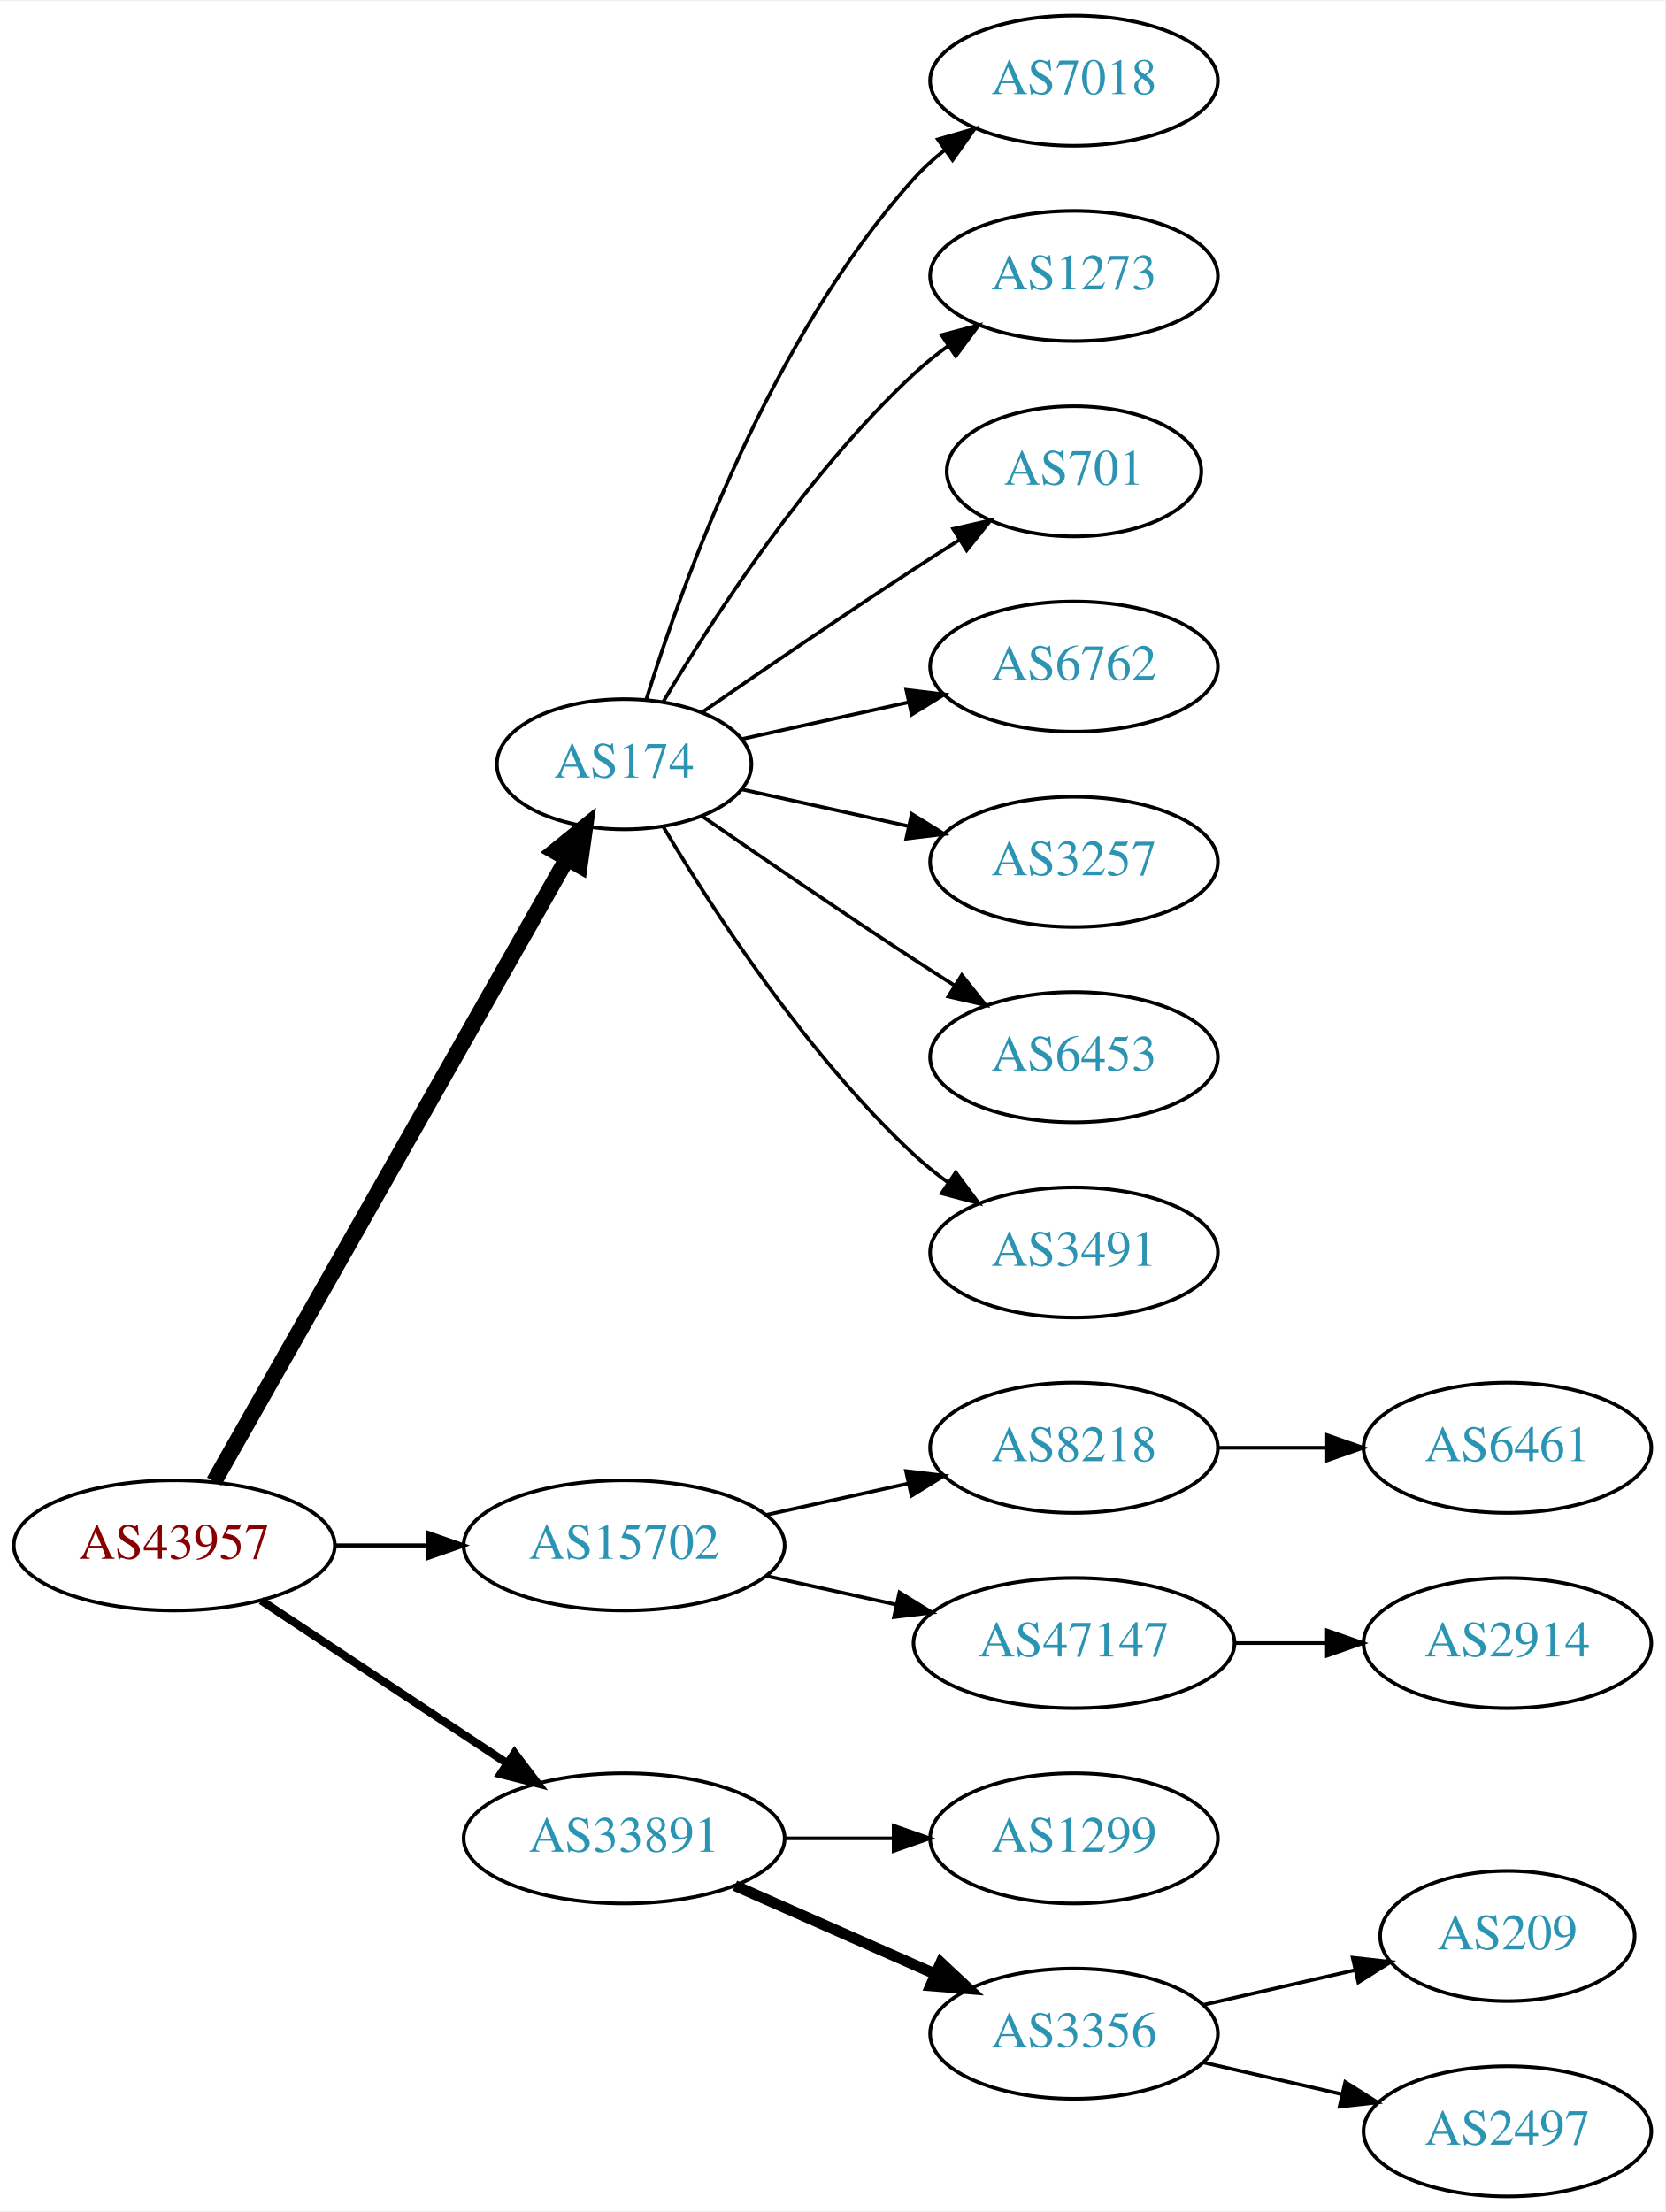
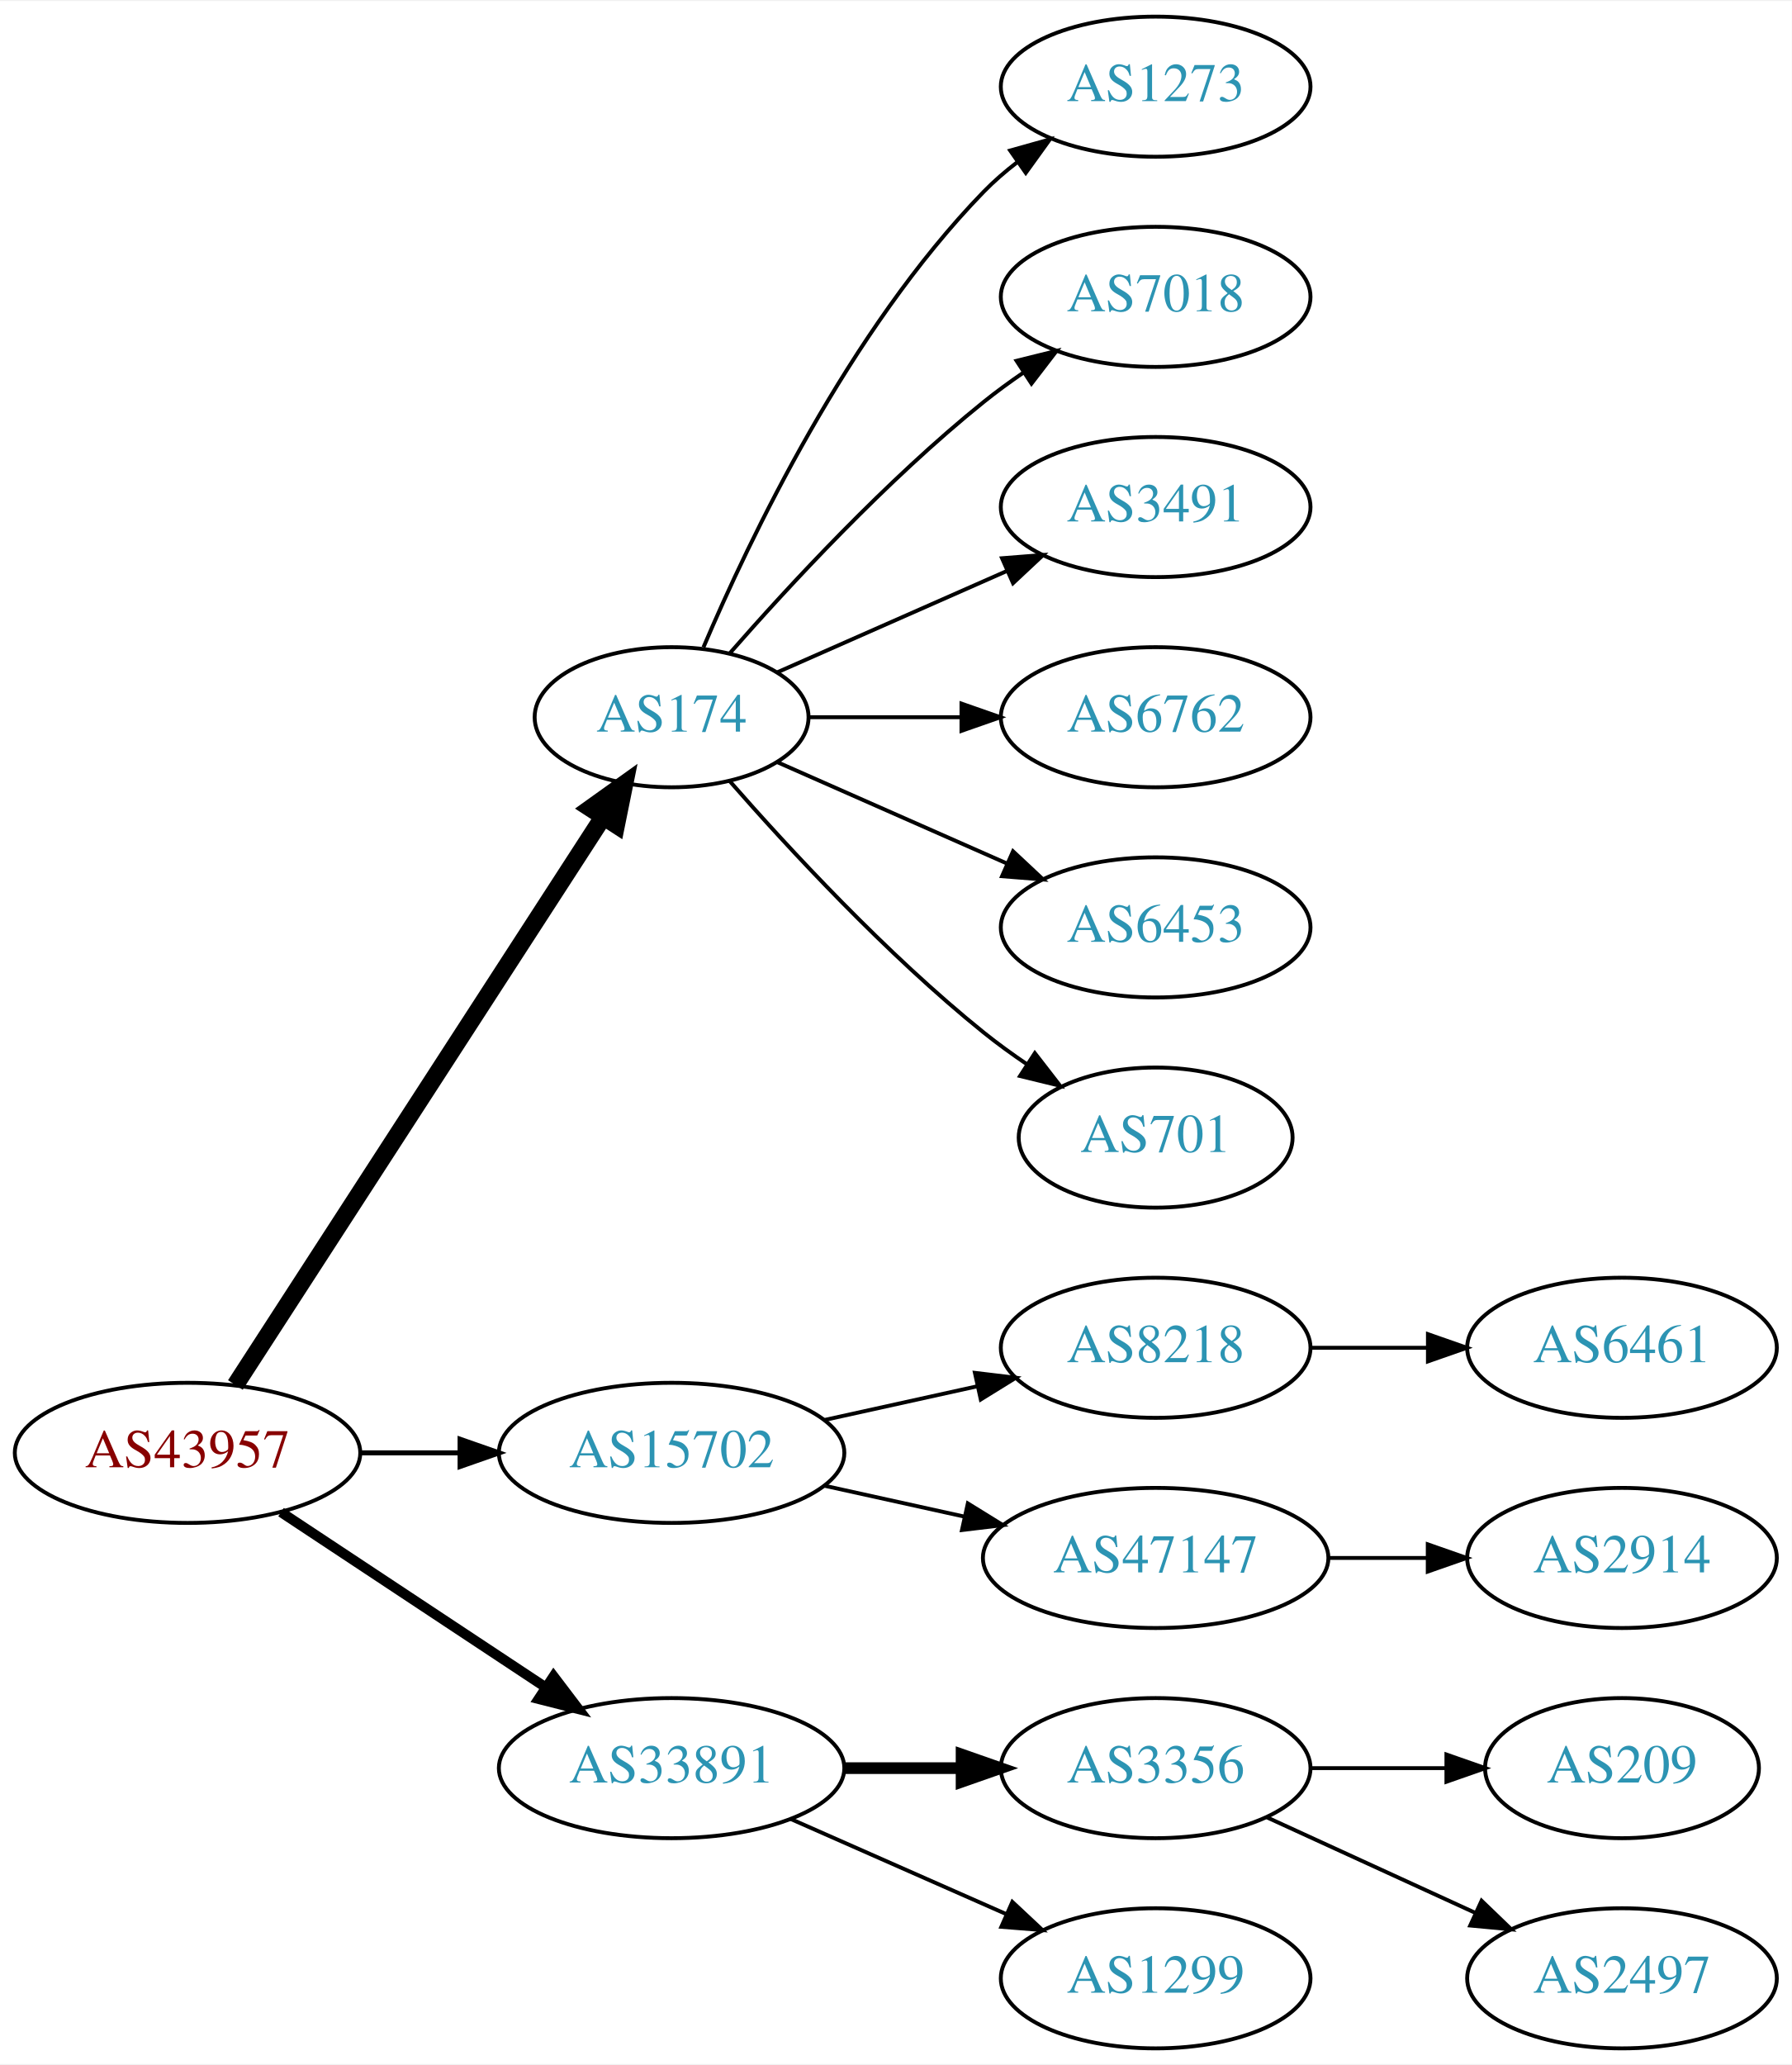
- <svg xmlns="http://www.w3.org/2000/svg" xmlns:xlink="http://www.w3.org/1999/xlink" width="460pt" height="611pt" viewBox="0.00 0.00 460.47 611.00">
-   <g id="graph0" class="graph" transform="scale(1 1) rotate(0) translate(4 607)">
-     <polygon fill="white" stroke="none" points="-4,4 -4,-607 456.469,-607 456.469,4 -4,4" />
+ <svg xmlns="http://www.w3.org/2000/svg" xmlns:xlink="http://www.w3.org/1999/xlink" width="460pt" height="530pt" viewBox="0.00 0.00 460.47 530.00">
+   <g id="graph0" class="graph" transform="scale(1 1) rotate(0) translate(4 526)">
+     <polygon fill="white" stroke="none" points="-4,4 -4,-526 456.469,-526 456.469,4 -4,4" />
    <g id="node1" class="node">
      <g id="a_node1">
        <a xlink:href="/asn/43957" xlink:title="AS43957 ~ WNT Telecommunication GmbH [AT]">
-           <ellipse fill="#ffffff" stroke="black" cx="44.196" cy="-180" rx="44.393" ry="18" />
-           <text text-anchor="middle" x="44.196" y="-176.3" font-family="Times,serif" font-size="14.00" fill="#880000">AS43957</text>
+           <ellipse fill="#ffffff" stroke="black" cx="44.196" cy="-153" rx="44.393" ry="18" />
+           <text text-anchor="middle" x="44.196" y="-149.3" font-family="Times,serif" font-size="14.00" fill="#880000">AS43957</text>
        </a>
      </g>
    </g>
    <g id="node2" class="node">
      <g id="a_node2">
        <a xlink:href="/asn/174" xlink:title="AS174 ~ Cogent Communications [US]">
-           <ellipse fill="#ffffff" stroke="black" cx="168.588" cy="-396" rx="35.194" ry="18" />
-           <text text-anchor="middle" x="168.588" y="-392.3" font-family="Times,serif" font-size="14.00" fill="#2c94b3">AS174</text>
+           <ellipse fill="#ffffff" stroke="black" cx="168.588" cy="-342" rx="35.194" ry="18" />
+           <text text-anchor="middle" x="168.588" y="-338.3" font-family="Times,serif" font-size="14.00" fill="#2c94b3">AS174</text>
        </a>
      </g>
    </g>
    <g id="edge1" class="edge">
-       <path fill="none" stroke="black" stroke-width="4.5" d="M55.212,-197.676C76.745,-235.679 127.537,-325.316 152.794,-369.89" />
-       <polygon fill="black" stroke="black" stroke-width="4.5" points="149.42,-371.924 157.776,-378.683 156.272,-368.042 149.42,-371.924" />
+       <path fill="none" stroke="black" stroke-width="4.5" d="M56.491,-170.442C78.132,-203.859 125.532,-277.057 150.857,-316.163" />
+       <polygon fill="black" stroke="black" stroke-width="4.5" points="147.757,-318.62 156.497,-324.873 154.367,-314.339 147.757,-318.62" />
    </g>
    <g id="node3" class="node">
      <g id="a_node3">
        <a xlink:href="/asn/15702" xlink:title="AS15702 ~ Onstage Online GmbH [AT]">
-           <ellipse fill="#ffffff" stroke="black" cx="168.588" cy="-180" rx="44.393" ry="18" />
-           <text text-anchor="middle" x="168.588" y="-176.3" font-family="Times,serif" font-size="14.00" fill="#2c94b3">AS15702</text>
+           <ellipse fill="#ffffff" stroke="black" cx="168.588" cy="-153" rx="44.393" ry="18" />
+           <text text-anchor="middle" x="168.588" y="-149.3" font-family="Times,serif" font-size="14.00" fill="#2c94b3">AS15702</text>
        </a>
      </g>
    </g>
    <g id="edge2" class="edge">
-       <path fill="none" stroke="black" stroke-width="1.125" d="M88.692,-180C96.898,-180 105.569,-180 114.041,-180" />
-       <polygon fill="black" stroke="black" stroke-width="1.125" points="114.233,-183.5 124.233,-180 114.233,-176.5 114.233,-183.5" />
+       <path fill="none" stroke="black" stroke-width="1.286" d="M88.692,-153C96.898,-153 105.569,-153 114.041,-153" />
+       <polygon fill="black" stroke="black" stroke-width="1.286" points="114.233,-156.5 124.233,-153 114.233,-149.5 114.233,-156.5" />
    </g>
    <g id="node4" class="node">
      <g id="a_node4">
        <a xlink:href="/asn/33891" xlink:title="AS33891 ~ CORE-BACKBONE GMBH GLOBAL NETWORK [DE]">
-           <ellipse fill="#ffffff" stroke="black" cx="168.588" cy="-99" rx="44.393" ry="18" />
-           <text text-anchor="middle" x="168.588" y="-95.3" font-family="Times,serif" font-size="14.00" fill="#2c94b3">AS33891</text>
+           <ellipse fill="#ffffff" stroke="black" cx="168.588" cy="-72" rx="44.393" ry="18" />
+           <text text-anchor="middle" x="168.588" y="-68.3" font-family="Times,serif" font-size="14.00" fill="#2c94b3">AS33891</text>
        </a>
      </g>
    </g>
    <g id="edge3" class="edge">
-       <path fill="none" stroke="black" stroke-width="2.25" d="M68.217,-164.765C87.449,-152.037 115.056,-133.766 136.294,-119.711" />
-       <polygon fill="black" stroke="black" stroke-width="2.25" points="138.263,-122.605 144.67,-114.167 134.4,-116.767 138.263,-122.605" />
+       <path fill="none" stroke="black" stroke-width="2.571" d="M68.217,-137.765C87.449,-125.037 115.056,-106.766 136.294,-92.711" />
+       <polygon fill="black" stroke="black" stroke-width="2.571" points="138.263,-95.605 144.67,-87.167 134.4,-89.767 138.263,-95.605" />
    </g>
    <g id="node5" class="node">
      <g id="a_node5">
-         <a xlink:href="/asn/7018" xlink:title="AS7018 ~ AT&amp;T Services, Inc. [US]">
-           <ellipse fill="#ffffff" stroke="black" cx="292.98" cy="-585" rx="39.794" ry="18" />
-           <text text-anchor="middle" x="292.98" y="-581.3" font-family="Times,serif" font-size="14.00" fill="#2c94b3">AS7018</text>
+         <a xlink:href="/asn/1273" xlink:title="AS1273 ~ Vodafone Group PLC [EU]">
+           <ellipse fill="#ffffff" stroke="black" cx="292.98" cy="-504" rx="39.794" ry="18" />
+           <text text-anchor="middle" x="292.98" y="-500.3" font-family="Times,serif" font-size="14.00" fill="#2c94b3">AS1273</text>
        </a>
      </g>
    </g>
    <g id="edge4" class="edge">
-       <path fill="none" stroke="black" d="M174.726,-413.94C184.629,-445.979 208.966,-513.812 248.784,-558 251.3,-560.792 254.172,-563.401 257.211,-565.812" />
-       <polygon fill="black" stroke="black" points="255.34,-568.776 265.519,-571.715 259.394,-563.07 255.34,-568.776" />
+       <path fill="none" stroke="black" d="M176.779,-359.975C188.546,-387.682 214.12,-441.348 248.784,-477 251.404,-479.695 254.345,-482.239 257.428,-484.608" />
+       <polygon fill="black" stroke="black" points="255.594,-487.597 265.796,-490.455 259.603,-481.859 255.594,-487.597" />
    </g>
    <g id="node6" class="node">
      <g id="a_node6">
-         <a xlink:href="/asn/1273" xlink:title="AS1273 ~ Vodafone Group PLC [EU]">
-           <ellipse fill="#ffffff" stroke="black" cx="292.98" cy="-531" rx="39.794" ry="18" />
-           <text text-anchor="middle" x="292.98" y="-527.3" font-family="Times,serif" font-size="14.00" fill="#2c94b3">AS1273</text>
+         <a xlink:href="/asn/7018" xlink:title="AS7018 ~ AT&amp;T Services, Inc. [US]">
+           <ellipse fill="#ffffff" stroke="black" cx="292.98" cy="-450" rx="39.794" ry="18" />
+           <text text-anchor="middle" x="292.98" y="-446.3" font-family="Times,serif" font-size="14.00" fill="#2c94b3">AS7018</text>
        </a>
      </g>
    </g>
    <g id="edge5" class="edge">
-       <path fill="none" stroke="black" d="M179.401,-413.279C192.907,-436.011 218.967,-476.314 248.784,-504 251.691,-506.699 254.904,-509.28 258.228,-511.703" />
-       <polygon fill="black" stroke="black" points="256.363,-514.667 266.606,-517.375 260.287,-508.87 256.363,-514.667" />
+       <path fill="none" stroke="black" d="M183.462,-358.345C198.532,-375.559 223.81,-402.901 248.784,-423 252.04,-425.62 255.565,-428.192 259.149,-430.646" />
+       <polygon fill="black" stroke="black" points="257.237,-433.577 267.522,-436.121 261.068,-427.719 257.237,-433.577" />
    </g>
    <g id="node7" class="node">
      <g id="a_node7">
-         <a xlink:href="/asn/701" xlink:title="AS701 ~ UUNET [US]">
-           <ellipse fill="#ffffff" stroke="black" cx="292.98" cy="-477" rx="35.194" ry="18" />
-           <text text-anchor="middle" x="292.98" y="-473.3" font-family="Times,serif" font-size="14.00" fill="#2c94b3">AS701</text>
+         <a xlink:href="/asn/3491" xlink:title="AS3491 ~ PCCW Global, Inc. [US]">
+           <ellipse fill="#ffffff" stroke="black" cx="292.98" cy="-396" rx="39.794" ry="18" />
+           <text text-anchor="middle" x="292.98" y="-392.3" font-family="Times,serif" font-size="14.00" fill="#2c94b3">AS3491</text>
        </a>
      </g>
    </g>
    <g id="edge6" class="edge">
-       <path fill="none" stroke="black" d="M190.279,-410.44C206.17,-421.449 228.721,-436.897 248.784,-450 252.829,-452.642 257.114,-455.385 261.354,-458.067" />
-       <polygon fill="black" stroke="black" points="259.568,-461.079 269.898,-463.432 263.291,-455.15 259.568,-461.079" />
+       <path fill="none" stroke="black" d="M195.844,-353.584C213.03,-361.167 235.743,-371.188 254.777,-379.586" />
+       <polygon fill="black" stroke="black" points="253.503,-382.849 264.065,-383.684 256.329,-376.445 253.503,-382.849" />
    </g>
    <g id="node8" class="node">
      <g id="a_node8">
        <a xlink:href="/asn/6762" xlink:title="AS6762 ~ TELECOM ITALIA SPARKLE S.p.A. [IT]">
-           <ellipse fill="#ffffff" stroke="black" cx="292.98" cy="-423" rx="39.794" ry="18" />
-           <text text-anchor="middle" x="292.98" y="-419.3" font-family="Times,serif" font-size="14.00" fill="#2c94b3">AS6762</text>
+           <ellipse fill="#ffffff" stroke="black" cx="292.98" cy="-342" rx="39.794" ry="18" />
+           <text text-anchor="middle" x="292.98" y="-338.3" font-family="Times,serif" font-size="14.00" fill="#2c94b3">AS6762</text>
        </a>
      </g>
    </g>
    <g id="edge7" class="edge">
-       <path fill="none" stroke="black" d="M201.107,-402.953C215.168,-406.055 231.986,-409.765 247.31,-413.146" />
-       <polygon fill="black" stroke="black" points="246.601,-416.573 257.12,-415.31 248.109,-409.738 246.601,-416.573" />
+       <path fill="none" stroke="black" d="M204.007,-342C216.058,-342 229.834,-342 242.852,-342" />
+       <polygon fill="black" stroke="black" points="243.081,-345.5 253.081,-342 243.081,-338.5 243.081,-345.5" />
    </g>
    <g id="node9" class="node">
      <g id="a_node9">
-         <a xlink:href="/asn/3257" xlink:title="AS3257 ~ GTT [DE]">
-           <ellipse fill="#ffffff" stroke="black" cx="292.98" cy="-369" rx="39.794" ry="18" />
-           <text text-anchor="middle" x="292.98" y="-365.3" font-family="Times,serif" font-size="14.00" fill="#2c94b3">AS3257</text>
+         <a xlink:href="/asn/6453" xlink:title="AS6453 ~ TATA COMMUNICATIONS (AMERICA) INC [US]">
+           <ellipse fill="#ffffff" stroke="black" cx="292.98" cy="-288" rx="39.794" ry="18" />
+           <text text-anchor="middle" x="292.98" y="-284.3" font-family="Times,serif" font-size="14.00" fill="#2c94b3">AS6453</text>
        </a>
      </g>
    </g>
    <g id="edge8" class="edge">
-       <path fill="none" stroke="black" d="M201.107,-389.047C215.168,-385.945 231.986,-382.235 247.31,-378.854" />
-       <polygon fill="black" stroke="black" points="248.109,-382.262 257.12,-376.69 246.601,-375.427 248.109,-382.262" />
+       <path fill="none" stroke="black" d="M195.844,-330.416C213.03,-322.833 235.743,-312.812 254.777,-304.414" />
+       <polygon fill="black" stroke="black" points="256.329,-307.555 264.065,-300.316 253.503,-301.151 256.329,-307.555" />
    </g>
    <g id="node10" class="node">
      <g id="a_node10">
-         <a xlink:href="/asn/6453" xlink:title="AS6453 ~ TATA COMMUNICATIONS (AMERICA) INC [US]">
-           <ellipse fill="#ffffff" stroke="black" cx="292.98" cy="-315" rx="39.794" ry="18" />
-           <text text-anchor="middle" x="292.98" y="-311.3" font-family="Times,serif" font-size="14.00" fill="#2c94b3">AS6453</text>
+         <a xlink:href="/asn/701" xlink:title="AS701 ~ UUNET [US]">
+           <ellipse fill="#ffffff" stroke="black" cx="292.98" cy="-234" rx="35.194" ry="18" />
+           <text text-anchor="middle" x="292.98" y="-230.3" font-family="Times,serif" font-size="14.00" fill="#2c94b3">AS701</text>
        </a>
      </g>
    </g>
    <g id="edge9" class="edge">
-       <path fill="none" stroke="black" d="M190.279,-381.56C206.17,-370.551 228.721,-355.103 248.784,-342 252.366,-339.661 256.137,-337.241 259.897,-334.856" />
-       <polygon fill="black" stroke="black" points="261.959,-337.693 268.558,-329.404 258.23,-331.769 261.959,-337.693" />
+       <path fill="none" stroke="black" d="M183.462,-325.655C198.532,-308.441 223.81,-281.099 248.784,-261 252.289,-258.179 256.107,-255.413 259.975,-252.792" />
+       <polygon fill="black" stroke="black" points="261.933,-255.694 268.421,-247.318 258.126,-249.82 261.933,-255.694" />
    </g>
    <g id="node11" class="node">
      <g id="a_node11">
-         <a xlink:href="/asn/3491" xlink:title="AS3491 ~ PCCW Global, Inc. [US]">
-           <ellipse fill="#ffffff" stroke="black" cx="292.98" cy="-261" rx="39.794" ry="18" />
-           <text text-anchor="middle" x="292.98" y="-257.3" font-family="Times,serif" font-size="14.00" fill="#2c94b3">AS3491</text>
+         <a xlink:href="/asn/8218" xlink:title="AS8218 ~ legacy Neotelecoms [FR]">
+           <ellipse fill="#ffffff" stroke="black" cx="292.98" cy="-180" rx="39.794" ry="18" />
+           <text text-anchor="middle" x="292.98" y="-176.3" font-family="Times,serif" font-size="14.00" fill="#2c94b3">AS8218</text>
        </a>
      </g>
    </g>
    <g id="edge10" class="edge">
-       <path fill="none" stroke="black" d="M179.401,-378.721C192.907,-355.989 218.967,-315.686 248.784,-288 251.691,-285.301 254.904,-282.72 258.228,-280.297" />
-       <polygon fill="black" stroke="black" points="260.287,-283.13 266.606,-274.625 256.363,-277.333 260.287,-283.13" />
+       <path fill="none" stroke="black" d="M207.978,-161.469C220.369,-164.202 234.216,-167.257 247.036,-170.085" />
+       <polygon fill="black" stroke="black" points="246.532,-173.558 257.051,-172.295 248.04,-166.722 246.532,-173.558" />
    </g>
    <g id="node12" class="node">
      <g id="a_node12">
-         <a xlink:href="/asn/8218" xlink:title="AS8218 ~ legacy Neotelecoms [FR]">
-           <ellipse fill="#ffffff" stroke="black" cx="292.98" cy="-207" rx="39.794" ry="18" />
-           <text text-anchor="middle" x="292.98" y="-203.3" font-family="Times,serif" font-size="14.00" fill="#2c94b3">AS8218</text>
+         <a xlink:href="/asn/47147" xlink:title="AS47147 ~ ANEXIA Internetdienstleistungs GmbH [AT]">
+           <ellipse fill="#ffffff" stroke="black" cx="292.98" cy="-126" rx="44.393" ry="18" />
+           <text text-anchor="middle" x="292.98" y="-122.3" font-family="Times,serif" font-size="14.00" fill="#2c94b3">AS47147</text>
        </a>
      </g>
    </g>
    <g id="edge11" class="edge">
-       <path fill="none" stroke="black" d="M207.978,-188.469C220.369,-191.202 234.216,-194.257 247.036,-197.085" />
-       <polygon fill="black" stroke="black" points="246.532,-200.558 257.051,-199.295 248.04,-193.722 246.532,-200.558" />
-     </g>
-     <g id="node13" class="node">
-       <g id="a_node13">
-         <a xlink:href="/asn/47147" xlink:title="AS47147 ~ ANEXIA Internetdienstleistungs GmbH [AT]">
-           <ellipse fill="#ffffff" stroke="black" cx="292.98" cy="-153" rx="44.393" ry="18" />
-           <text text-anchor="middle" x="292.98" y="-149.3" font-family="Times,serif" font-size="14.00" fill="#2c94b3">AS47147</text>
-         </a>
-       </g>
-     </g>
-     <g id="edge12" class="edge">
-       <path fill="none" stroke="black" d="M207.978,-171.531C219.37,-169.018 231.993,-166.233 243.917,-163.603" />
-       <polygon fill="black" stroke="black" points="244.716,-167.011 253.727,-161.439 243.208,-160.175 244.716,-167.011" />
+       <path fill="none" stroke="black" d="M207.978,-144.531C219.37,-142.018 231.993,-139.233 243.917,-136.603" />
+       <polygon fill="black" stroke="black" points="244.716,-140.011 253.727,-134.439 243.208,-133.175 244.716,-140.011" />
+     </g>
+     <g id="node15" class="node">
+       <g id="a_node15">
+         <a xlink:href="/asn/3356" xlink:title="AS3356 ~ Level 3 Parent, LLC [US]">
+           <ellipse fill="#ffffff" stroke="black" cx="292.98" cy="-72" rx="39.794" ry="18" />
+           <text text-anchor="middle" x="292.98" y="-68.3" font-family="Times,serif" font-size="14.00" fill="#2c94b3">AS3356</text>
+         </a>
+       </g>
+     </g>
+     <g id="edge14" class="edge">
+       <path fill="none" stroke="black" stroke-width="3" d="M213.084,-72C222.773,-72 233.11,-72 243.002,-72" />
+       <polygon fill="black" stroke="black" stroke-width="3" points="243.105,-75.5 253.105,-72 243.105,-68.5 243.105,-75.5" />
    </g>
    <g id="node16" class="node">
      <g id="a_node16">
        <a xlink:href="/asn/1299" xlink:title="AS1299 ~ Telia Carrier [EU]">
-           <ellipse fill="#ffffff" stroke="black" cx="292.98" cy="-99" rx="39.794" ry="18" />
-           <text text-anchor="middle" x="292.98" y="-95.3" font-family="Times,serif" font-size="14.00" fill="#2c94b3">AS1299</text>
+           <ellipse fill="#ffffff" stroke="black" cx="292.98" cy="-18" rx="39.794" ry="18" />
+           <text text-anchor="middle" x="292.98" y="-14.3" font-family="Times,serif" font-size="14.00" fill="#2c94b3">AS1299</text>
        </a>
      </g>
    </g>
    <g id="edge15" class="edge">
-       <path fill="none" stroke="black" d="M213.084,-99C222.773,-99 233.11,-99 243.002,-99" />
-       <polygon fill="black" stroke="black" points="243.105,-102.5 253.105,-99 243.105,-95.5 243.105,-102.5" />
+       <path fill="none" stroke="black" d="M199.216,-58.928C215.81,-51.606 236.67,-42.403 254.403,-34.579" />
+       <polygon fill="black" stroke="black" points="256.151,-37.634 263.887,-30.395 253.325,-31.23 256.151,-37.634" />
+     </g>
+     <g id="node13" class="node">
+       <g id="a_node13">
+         <a xlink:href="/asn/6461" xlink:title="AS6461 ~ Zayo Bandwidth [US]">
+           <ellipse fill="#ffffff" stroke="black" cx="412.823" cy="-180" rx="39.794" ry="18" />
+           <text text-anchor="middle" x="412.823" y="-176.3" font-family="Times,serif" font-size="14.00" fill="#2c94b3">AS6461</text>
+         </a>
+       </g>
+     </g>
+     <g id="edge12" class="edge">
+       <path fill="none" stroke="black" d="M332.893,-180C342.446,-180 352.796,-180 362.759,-180" />
+       <polygon fill="black" stroke="black" points="362.951,-183.5 372.951,-180 362.951,-176.5 362.951,-183.5" />
+     </g>
+     <g id="node14" class="node">
+       <g id="a_node14">
+         <a xlink:href="/asn/2914" xlink:title="AS2914 ~ NTT America, Inc. [US]">
+           <ellipse fill="#ffffff" stroke="black" cx="412.823" cy="-126" rx="39.794" ry="18" />
+           <text text-anchor="middle" x="412.823" y="-122.3" font-family="Times,serif" font-size="14.00" fill="#2c94b3">AS2914</text>
+         </a>
+       </g>
+     </g>
+     <g id="edge13" class="edge">
+       <path fill="none" stroke="black" d="M337.191,-126C345.504,-126 354.267,-126 362.749,-126" />
+       <polygon fill="black" stroke="black" points="362.908,-129.5 372.908,-126 362.908,-122.5 362.908,-129.5" />
    </g>
    <g id="node17" class="node">
      <g id="a_node17">
-         <a xlink:href="/asn/3356" xlink:title="AS3356 ~ Level 3 Parent, LLC [US]">
-           <ellipse fill="#ffffff" stroke="black" cx="292.98" cy="-45" rx="39.794" ry="18" />
-           <text text-anchor="middle" x="292.98" y="-41.3" font-family="Times,serif" font-size="14.00" fill="#2c94b3">AS3356</text>
-         </a>
-       </g>
-     </g>
-     <g id="edge16" class="edge">
-       <path fill="none" stroke="black" stroke-width="3" d="M199.216,-85.928C215.81,-78.606 236.67,-69.403 254.403,-61.579" />
-       <polygon fill="black" stroke="black" stroke-width="3" points="256.151,-64.634 263.887,-57.395 253.325,-58.23 256.151,-64.634" />
-     </g>
-     <g id="node14" class="node">
-       <g id="a_node14">
-         <a xlink:href="/asn/6461" xlink:title="AS6461 ~ Zayo Bandwidth [US]">
-           <ellipse fill="#ffffff" stroke="black" cx="412.823" cy="-207" rx="39.794" ry="18" />
-           <text text-anchor="middle" x="412.823" y="-203.3" font-family="Times,serif" font-size="14.00" fill="#2c94b3">AS6461</text>
-         </a>
-       </g>
-     </g>
-     <g id="edge13" class="edge">
-       <path fill="none" stroke="black" d="M332.893,-207C342.446,-207 352.796,-207 362.759,-207" />
-       <polygon fill="black" stroke="black" points="362.951,-210.5 372.951,-207 362.951,-203.5 362.951,-210.5" />
-     </g>
-     <g id="node15" class="node">
-       <g id="a_node15">
-         <a xlink:href="/asn/2914" xlink:title="AS2914 ~ NTT America, Inc. [US]">
-           <ellipse fill="#ffffff" stroke="black" cx="412.823" cy="-153" rx="39.794" ry="18" />
-           <text text-anchor="middle" x="412.823" y="-149.3" font-family="Times,serif" font-size="14.00" fill="#2c94b3">AS2914</text>
-         </a>
-       </g>
-     </g>
-     <g id="edge14" class="edge">
-       <path fill="none" stroke="black" d="M337.191,-153C345.504,-153 354.267,-153 362.749,-153" />
-       <polygon fill="black" stroke="black" points="362.908,-156.5 372.908,-153 362.908,-149.5 362.908,-156.5" />
-     </g>
-     <g id="node18" class="node">
-       <g id="a_node18">
        <a xlink:href="/asn/209" xlink:title="AS209 ~ CenturyLink Communications, LLC [US]">
          <ellipse fill="#ffffff" stroke="black" cx="412.823" cy="-72" rx="35.194" ry="18" />
          <text text-anchor="middle" x="412.823" y="-68.3" font-family="Times,serif" font-size="14.00" fill="#2c94b3">AS209</text>
        </a>
      </g>
    </g>
-     <g id="edge17" class="edge">
-       <path fill="none" stroke="black" d="M328.7,-52.955C341.792,-55.955 356.814,-59.397 370.455,-62.522" />
-       <polygon fill="black" stroke="black" points="370.033,-66.016 380.562,-64.838 371.597,-59.193 370.033,-66.016" />
-     </g>
-     <g id="node19" class="node">
-       <g id="a_node19">
+     <g id="edge16" class="edge">
+       <path fill="none" stroke="black" d="M332.893,-72C343.98,-72 356.139,-72 367.522,-72" />
+       <polygon fill="black" stroke="black" points="367.703,-75.5 377.703,-72 367.703,-68.5 367.703,-75.5" />
+     </g>
+     <g id="node18" class="node">
+       <g id="a_node18">
        <a xlink:href="/asn/2497" xlink:title="AS2497 ~ Internet Initiative Japan Inc. [JP]">
          <ellipse fill="#ffffff" stroke="black" cx="412.823" cy="-18" rx="39.794" ry="18" />
          <text text-anchor="middle" x="412.823" y="-14.3" font-family="Times,serif" font-size="14.00" fill="#2c94b3">AS2497</text>
        </a>
      </g>
    </g>
-     <g id="edge18" class="edge">
-       <path fill="none" stroke="black" d="M328.7,-37.045C340.7,-34.296 354.32,-31.175 367.013,-28.267" />
-       <polygon fill="black" stroke="black" points="367.979,-31.636 376.945,-25.991 366.415,-24.813 367.979,-31.636" />
+     <g id="edge17" class="edge">
+       <path fill="none" stroke="black" d="M321.609,-59.339C337.566,-52.027 357.837,-42.739 375.119,-34.819" />
+       <polygon fill="black" stroke="black" points="376.734,-37.929 384.367,-30.581 373.818,-31.565 376.734,-37.929" />
    </g>
  </g>
</svg>
